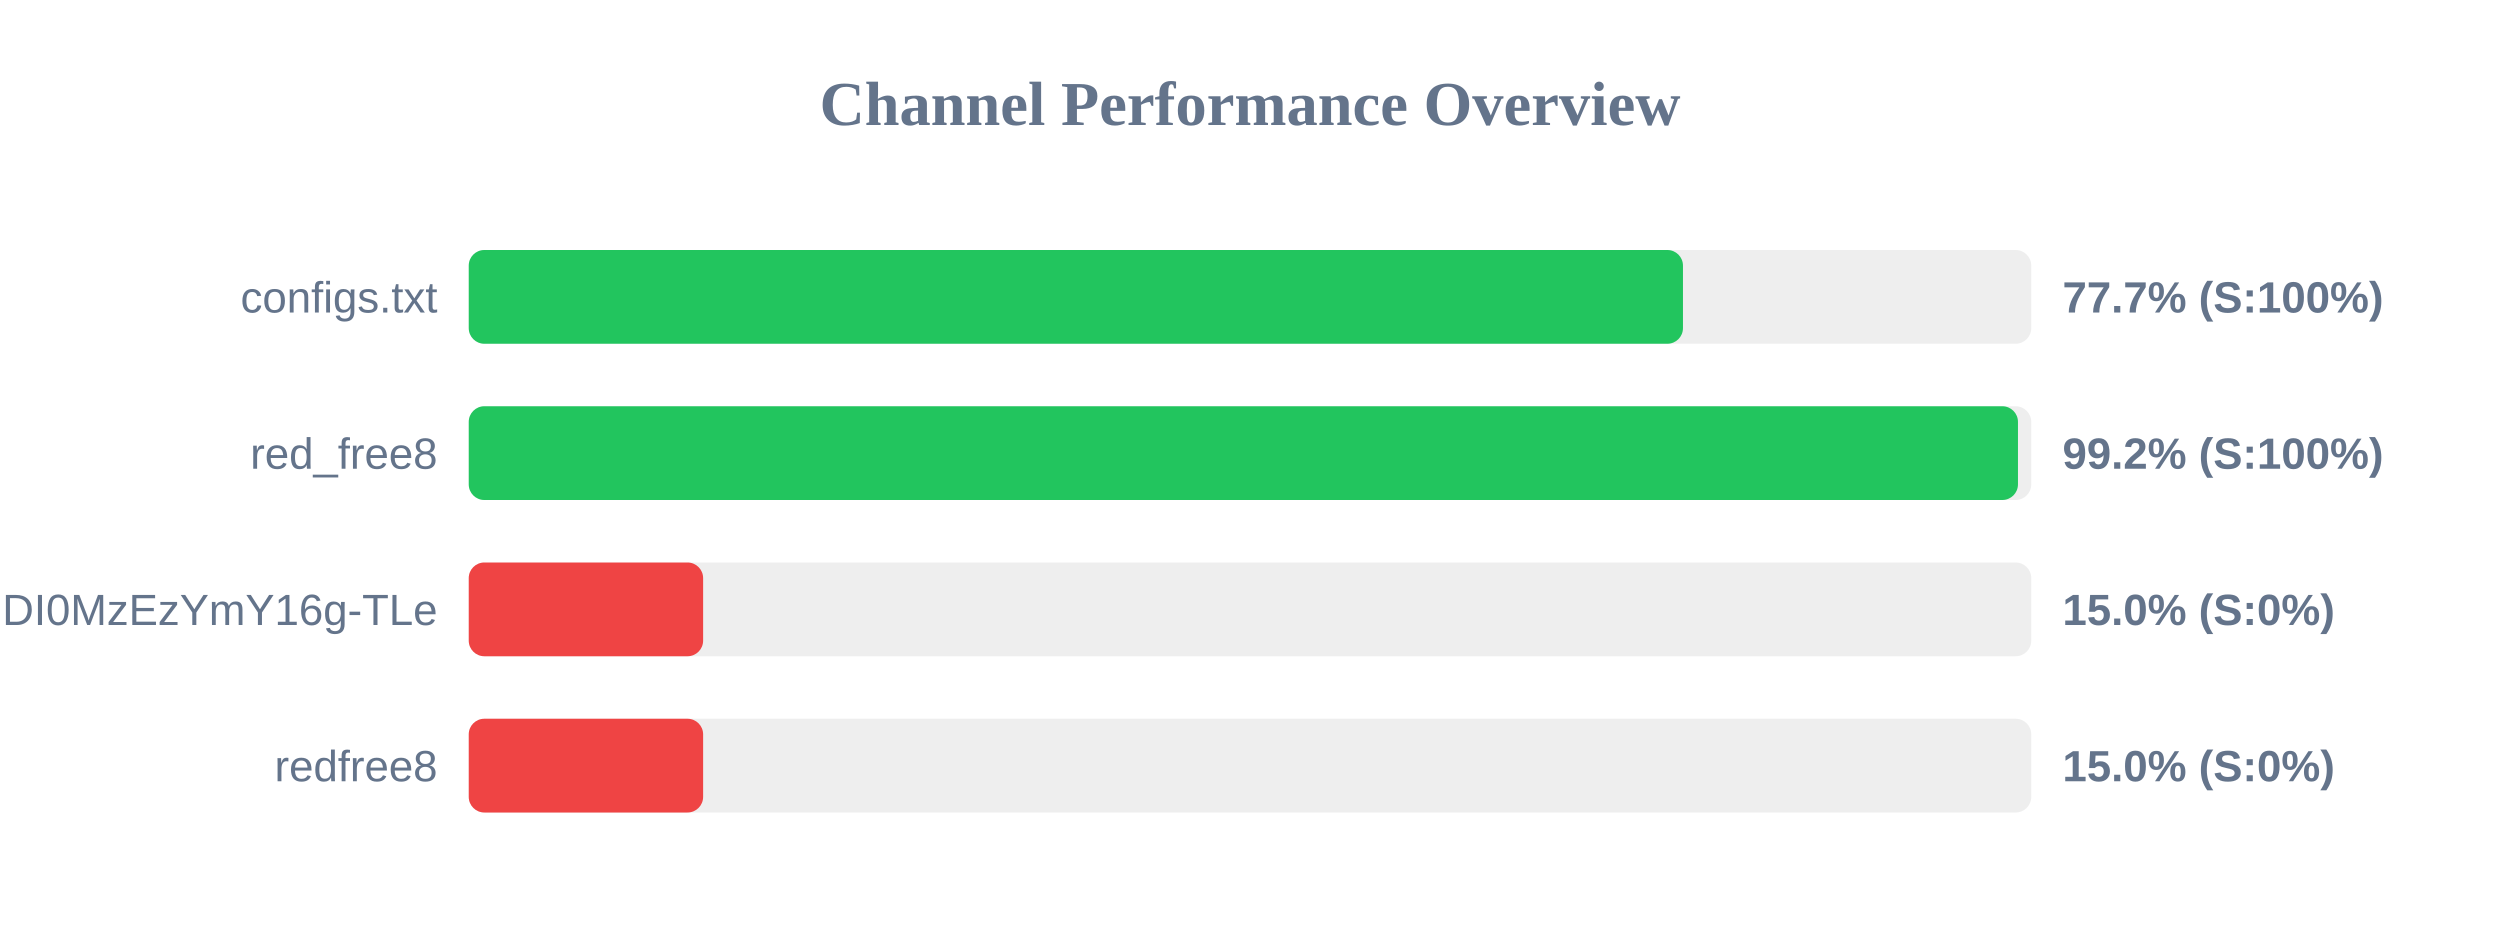
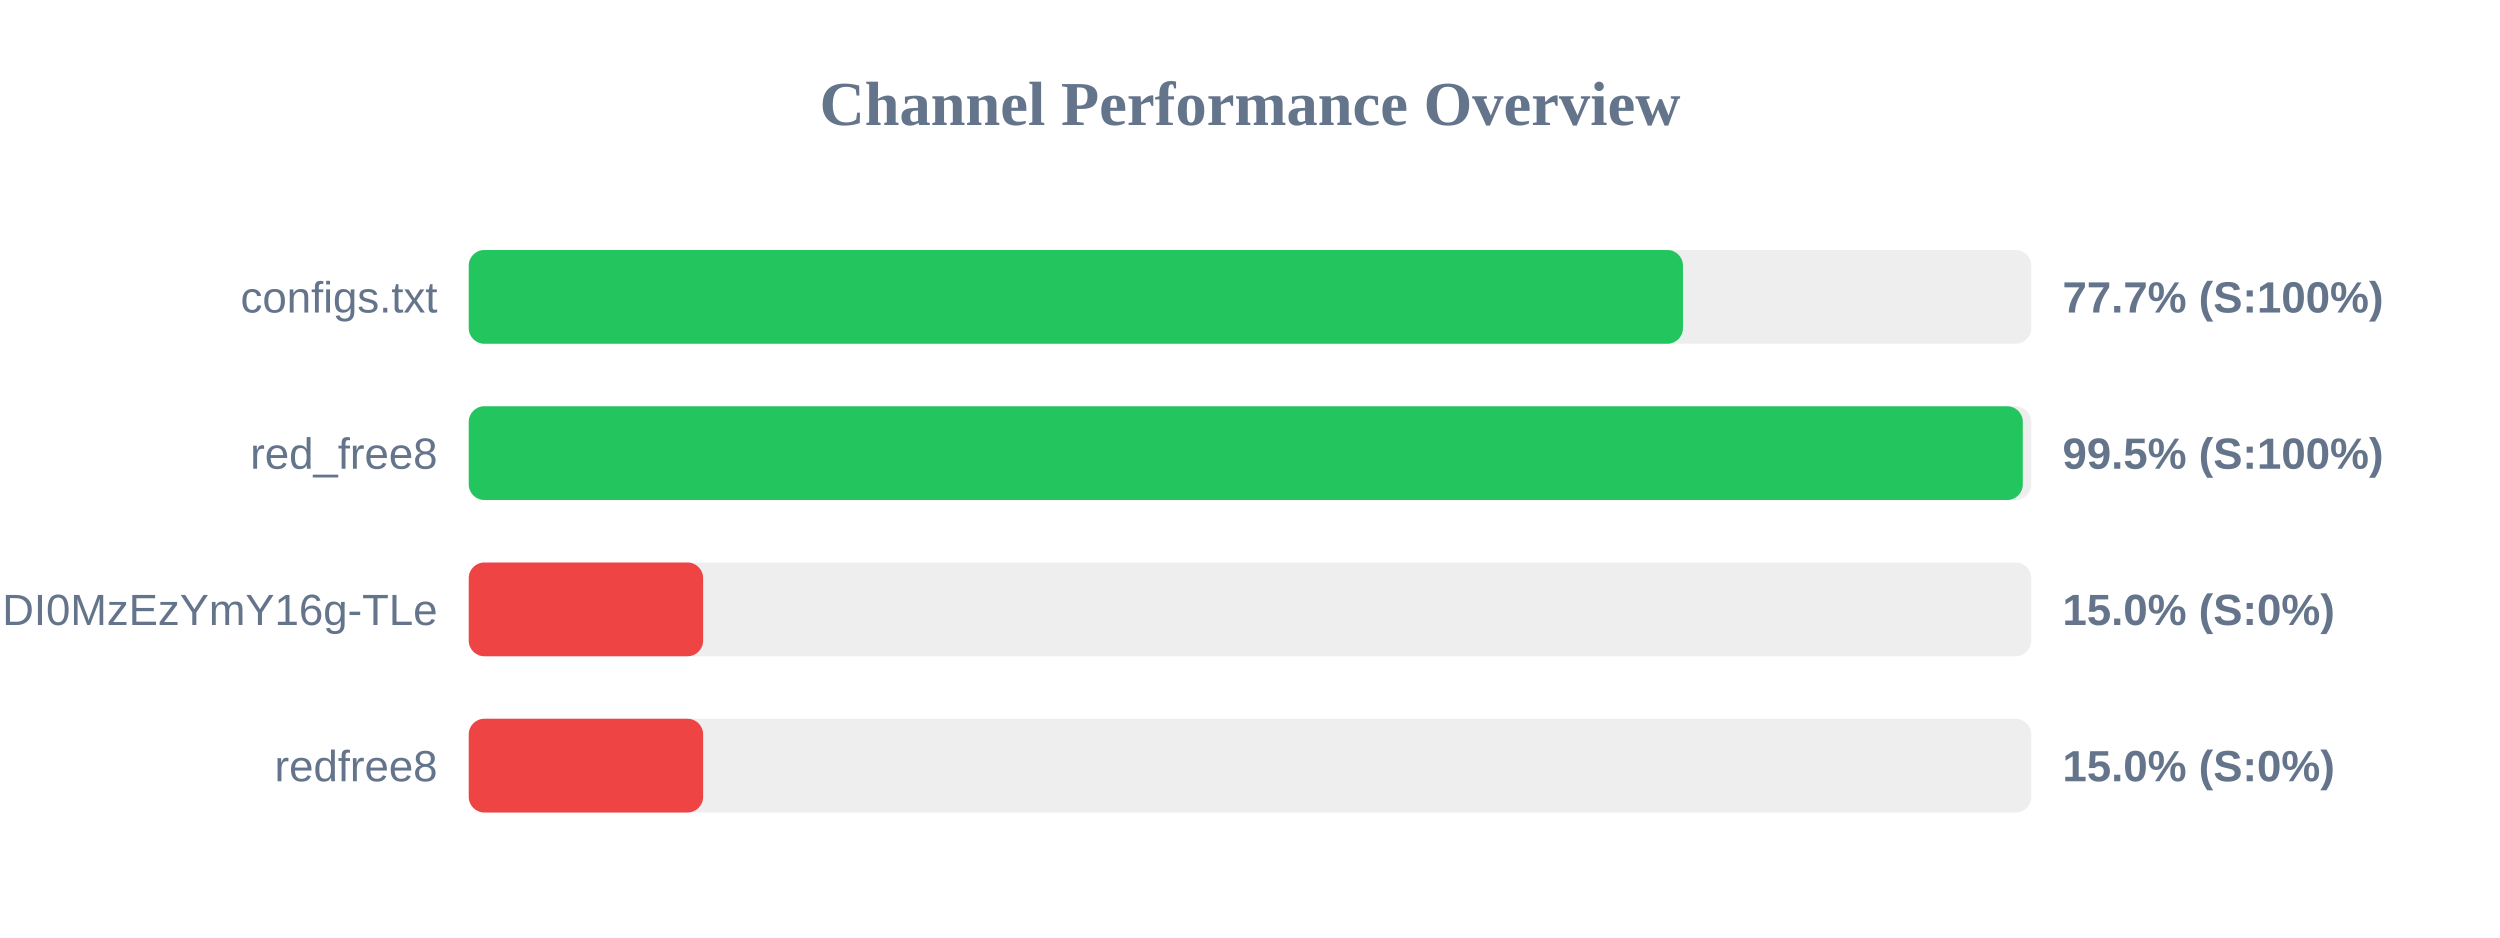
<svg xmlns="http://www.w3.org/2000/svg" width="800" height="300" version="1.1">
  <style>
        .row { font: 14px Arial; fill: #64748b; }
        .score { font: bold 14px Arial; fill: #64748b; }
    </style>
  <text x="400" y="40" text-anchor="middle" font-size="20px" font-weight="bold" fill="#64748b">Channel Performance Overview</text>
  <rect x="150" y="80" width="500" height="30" fill="#eee" rx="5" />
  <rect x="150" y="80" width="388.55" height="30" fill="#22c55e" rx="5" />
  <text x="140" y="100" text-anchor="end" class="row">configs.txt</text>
  <text x="660" y="100" text-anchor="start" class="score">77.7% (S:100%)</text>
  <rect x="150" y="130" width="500" height="30" fill="#eee" rx="5" />
-   <rect x="150" y="130" width="495.75" height="30" fill="#22c55e" rx="5" />
+   <rect x="150" y="130" width="497.3" height="30" fill="#22c55e" rx="5" />
  <text x="140" y="150" text-anchor="end" class="row">red_free8</text>
-   <text x="660" y="150" text-anchor="start" class="score">99.2% (S:100%)</text>
+   <text x="660" y="150" text-anchor="start" class="score">99.5% (S:100%)</text>
  <rect x="150" y="180" width="500" height="30" fill="#eee" rx="5" />
  <rect x="150" y="180" width="75.0" height="30" fill="#ef4444" rx="5" />
  <text x="140" y="200" text-anchor="end" class="row">NjEzODY1NDgyOCwxNzQ1NDI0MzEzYmY16g-TLe</text>
  <text x="660" y="200" text-anchor="start" class="score">15.0% (S:0%)</text>
  <rect x="150" y="230" width="500" height="30" fill="#eee" rx="5" />
  <rect x="150" y="230" width="75.0" height="30" fill="#ef4444" rx="5" />
  <text x="140" y="250" text-anchor="end" class="row">redfree8</text>
  <text x="660" y="250" text-anchor="start" class="score">15.0% (S:0%)</text>
</svg>
